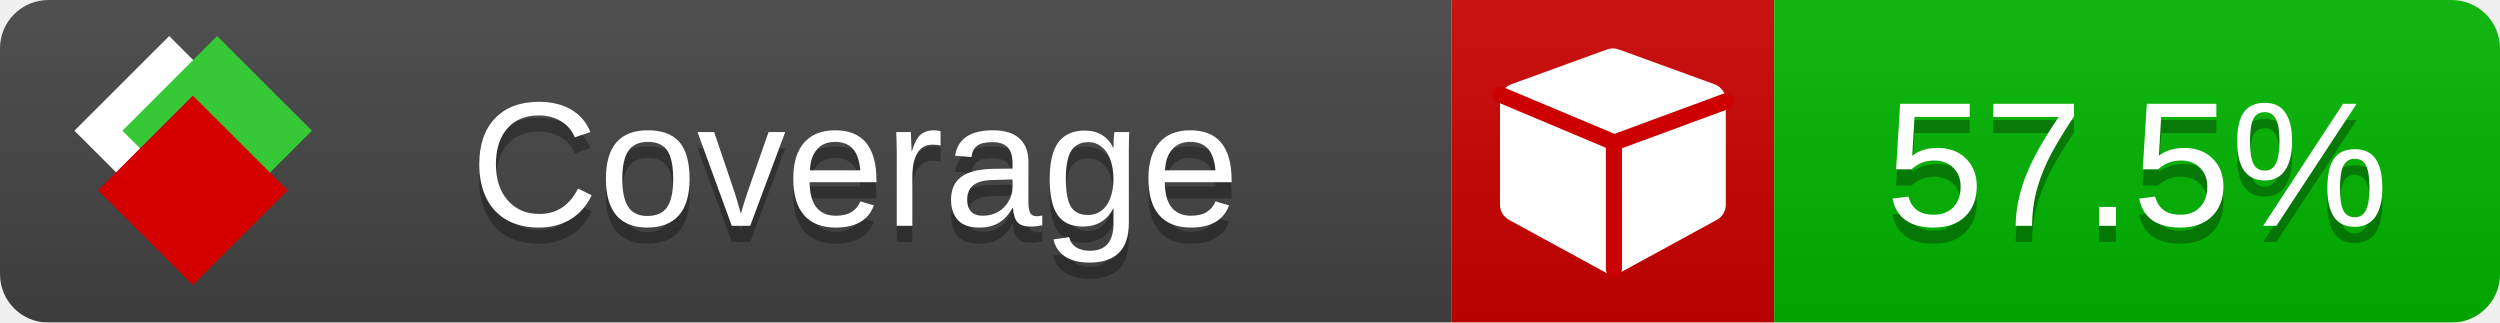
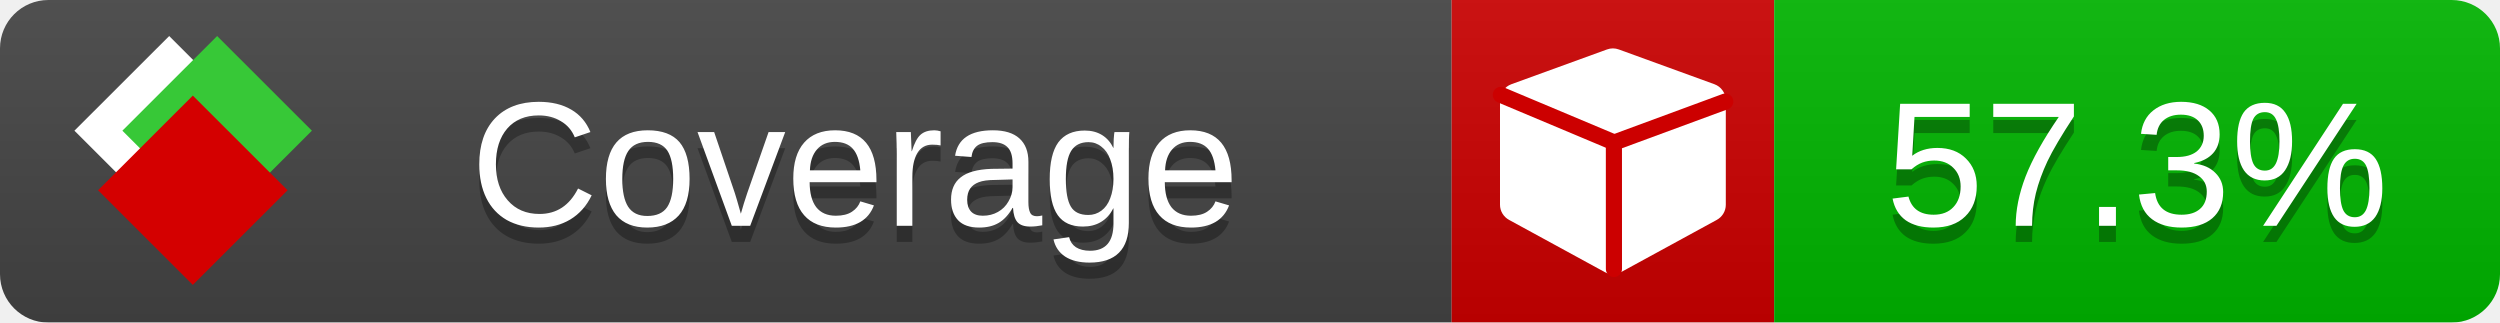
<svg xmlns="http://www.w3.org/2000/svg" xmlns:xlink="http://www.w3.org/1999/xlink" width="155" height="20">
  <style type="text/css">
          
            @keyframes fade1 {
                0% { visibility: visible; opacity: 1; }
               23% { visibility: visible; opacity: 1; }
               25% { visibility: hidden; opacity: 0; }
               48% { visibility: hidden; opacity: 0; }
               50% { visibility: hidden; opacity: 0; }
               73% { visibility: hidden; opacity: 0; }
               75% { visibility: hidden; opacity: 0; }
               98% { visibility: hidden; opacity: 0; }
              100% { visibility: visible; opacity: 1; }
            }
            @keyframes fade2 {
                0% { visibility: hidden; opacity: 0; }
               23% { visibility: hidden; opacity: 0; }
               25% { visibility: visible; opacity: 1; }
               48% { visibility: visible; opacity: 1; }
               50% { visibility: hidden; opacity: 0; }
               73% { visibility: hidden; opacity: 0; }
               75% { visibility: hidden; opacity: 0; }
               98% { visibility: hidden; opacity: 0; }
              100% { visibility: hidden; opacity: 0; }
            }
            @keyframes fade3 {
                0% { visibility: hidden; opacity: 0; }
               23% { visibility: hidden; opacity: 0; }
               25% { visibility: hidden; opacity: 0; }
               48% { visibility: hidden; opacity: 0; }
               50% { visibility: visible; opacity: 1; }
               73% { visibility: visible; opacity: 1; }
               75% { visibility: hidden; opacity: 0; }
               98% { visibility: hidden; opacity: 0; }
              100% { visibility: hidden; opacity: 0; }
            }
            @keyframes fade4 {
                0% { visibility: hidden; opacity: 0; }
               23% { visibility: hidden; opacity: 0; }
               25% { visibility: hidden; opacity: 0; }
               48% { visibility: hidden; opacity: 0; }
               50% { visibility: hidden; opacity: 0; }
               73% { visibility: hidden; opacity: 0; }
               75% { visibility: visible; opacity: 1; }
               98% { visibility: visible; opacity: 1; }
              100% { visibility: hidden; opacity: 0; }
            }
            .linecoverage {
                animation-duration: 15s;
                animation-name: fade1;
                animation-iteration-count: infinite;
            }
            .branchcoverage {
                animation-duration: 15s;
                animation-name: fade2;
                animation-iteration-count: infinite;
            }
            .methodcoverage {
                animation-duration: 15s;
                animation-name: fade3;
                animation-iteration-count: infinite;
            }
            .fullmethodcoverage {
                animation-duration: 15s;
                animation-name: fade4;
                animation-iteration-count: infinite;
            }
          
    </style>
  <defs>
    <linearGradient id="gradient" x2="0" y2="100%">
      <stop offset="0" stop-color="#bbb" stop-opacity=".1" />
      <stop offset="1" stop-opacity=".1" />
    </linearGradient>
    <linearGradient id="c">
      <stop offset="0" stop-color="#d40000" />
      <stop offset="1" stop-color="#ff2a2a" />
    </linearGradient>
    <linearGradient id="a">
      <stop offset="0" stop-color="#e0e0de" />
      <stop offset="1" stop-color="#fff" />
    </linearGradient>
    <linearGradient id="b">
      <stop offset="0" stop-color="#37c837" />
      <stop offset="1" stop-color="#217821" />
    </linearGradient>
    <linearGradient xlink:href="#a" id="e" x1="106.44" x2="69.96" y1="-11.96" y2="-46.84" gradientTransform="matrix(-.8426 -.00045 -.00045 -.8426 -94.27 -75.82)" gradientUnits="userSpaceOnUse" />
    <linearGradient xlink:href="#b" id="f" x1="56.19" x2="77.97" y1="-23.45" y2="10.62" gradientTransform="matrix(.8426 .00045 .00045 .8426 94.27 75.82)" gradientUnits="userSpaceOnUse" />
    <linearGradient xlink:href="#c" id="g" x1="79.98" x2="132.9" y1="10.79" y2="10.79" gradientTransform="matrix(.8426 .00045 .00045 .8426 94.27 75.82)" gradientUnits="userSpaceOnUse" />
    <mask id="mask">
      <rect width="155" height="20" rx="3" fill="#fff" />
    </mask>
    <g id="icon" transform="matrix(.04486 0 0 .04481 -.48 -.63)">
      <rect width="52.92" height="52.92" x="-109.72" y="-27.13" fill="url(#e)" transform="rotate(-135)" />
      <rect width="52.92" height="52.92" x="70.19" y="-39.18" fill="url(#f)" transform="rotate(45)" />
      <rect width="52.92" height="52.92" x="80.05" y="-15.74" fill="url(#g)" transform="rotate(45)" />
    </g>
  </defs>
  <g mask="url(#mask)">
    <rect x="0" y="0" width="90" height="20" fill="#444" />
    <rect x="90" y="0" width="20" height="20" fill="#c00" />
    <rect x="110" y="0" width="45" height="20" fill="#00B600" />
    <rect x="0" y="0" width="155" height="20" fill="url(#gradient)" />
  </g>
  <g>
    <path class="" fill="#fff" d="m 107,6.231 v 6.462 c 0,0.196 -0.051,0.379 -0.151,0.547 -0.101,0.168 -0.238,0.3 -0.412,0.395 l -5.923,3.231 c -0.157,0.09 -0.328,0.135 -0.513,0.135 -0.185,0 -0.356,-0.045 -0.513,-0.135 l -5.923,-3.231 C 93.39,13.539 93.252,13.407 93.151,13.239 93.05,13.071 93,12.889 93,12.692 v -6.462 c 0,-0.224 0.065,-0.429 0.194,-0.614 0.129,-0.185 0.3,-0.317 0.513,-0.395 l 5.923,-2.154 c 0.123,-0.045 0.247,-0.067 0.37,-0.067 0.123,0 0.247,0.022 0.37,0.067 l 5.923,2.154 c 0.213,0.079 0.384,0.21 0.513,0.395 0.129,0.185 0.194,0.39 0.194,0.614 z" />
    <path class="" style="fill:none;stroke:#cc0000;stroke-width:1;stroke-linecap:round;stroke-dasharray:none;stroke-opacity:1" d="m 100.064,16.677 -0.002,-7.833 6.906,-2.547" />
    <path class="" style="fill:none;stroke:#cc0000;stroke-width:1;stroke-linecap:round;stroke-dasharray:none;stroke-opacity:1" d="M 99.914,8.765 93.052,5.882" />
  </g>
  <g fill="#fff" text-anchor="middle" font-family="Verdana,Arial,Geneva,sans-serif" font-size="11">
    <a xlink:href="https://github.com/danielpalme/ReportGenerator" target="_top">
      <use xlink:href="#icon" transform="translate(3,1) scale(3.5)" />
    </a>
    <text x="53" y="15" fill="#010101" fill-opacity=".3">Coverage</text>
    <text x="53" y="14" fill="#fff">Coverage</text>
-     <text class="" x="132.5" y="15" fill="#010101" fill-opacity=".3">57.5%</text>
-     <text class="" x="132.5" y="14">57.5%</text>
+     <text class="" x="132.5" y="15" fill="#010101" fill-opacity=".3">57.3%</text>
+     <text class="" x="132.5" y="14">57.3%</text>
  </g>
  <g>
    <rect class="" x="90" y="0" width="65" height="20" fill-opacity="0" />
  </g>
</svg>
